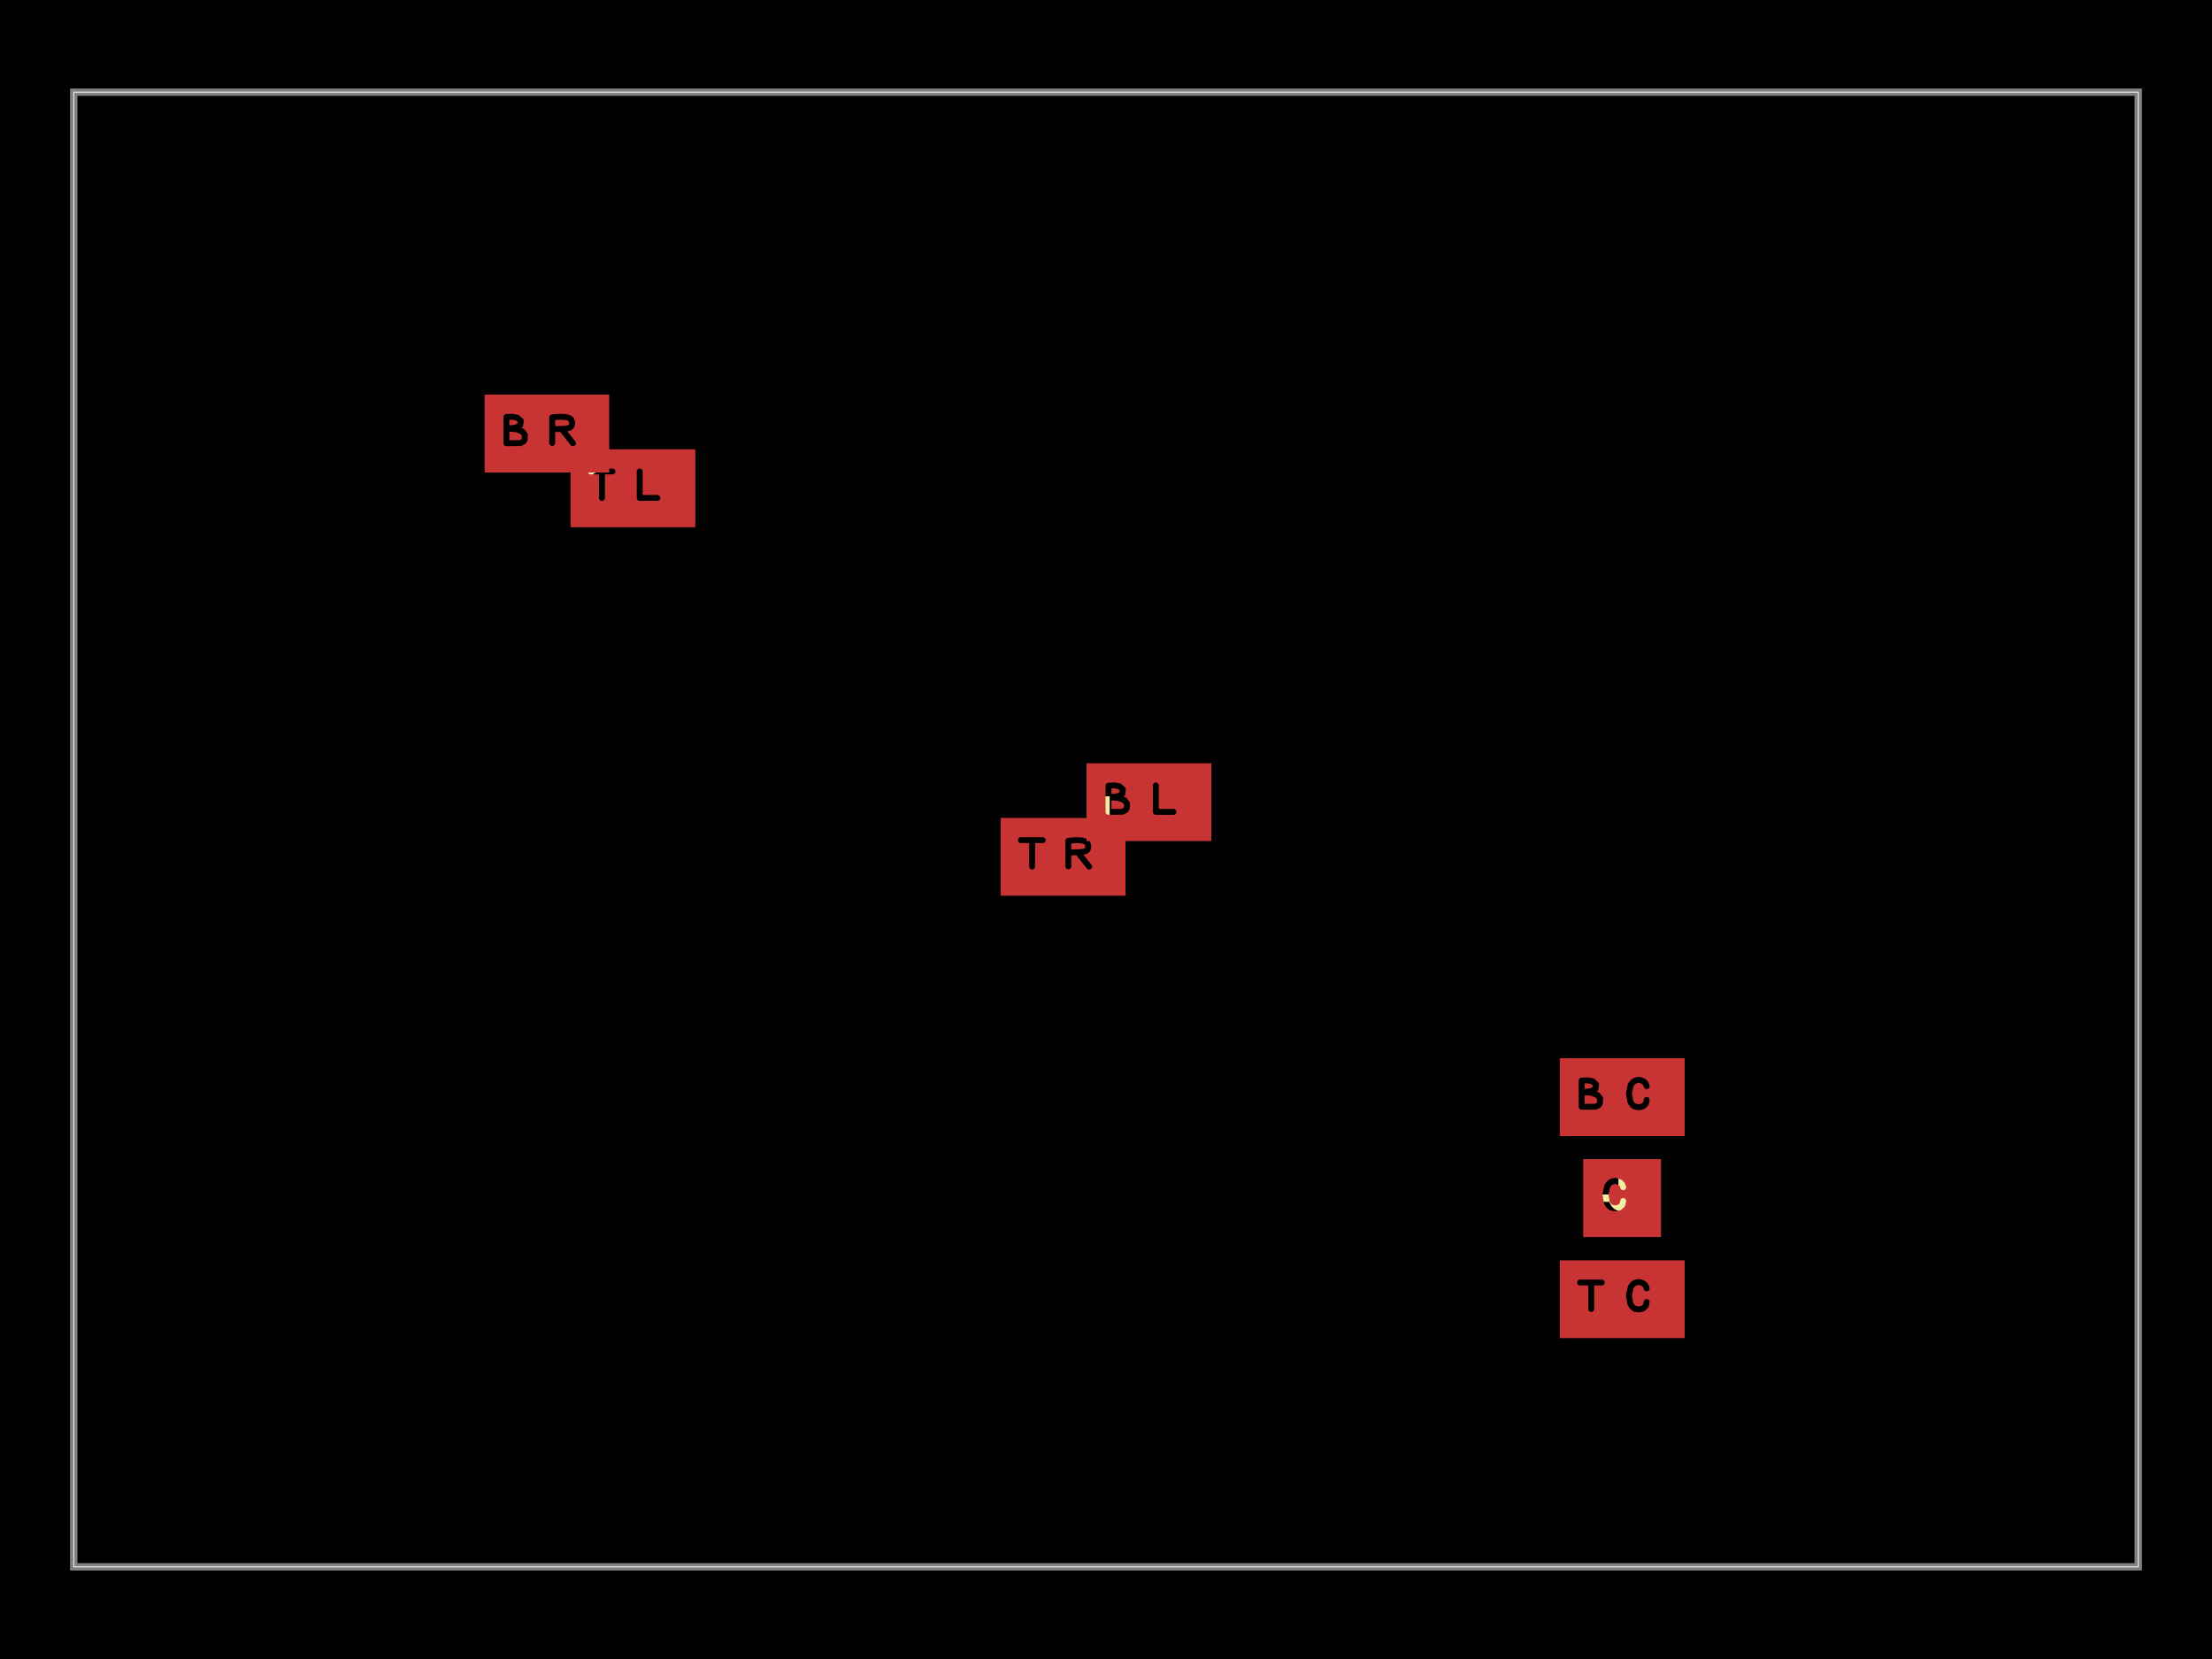
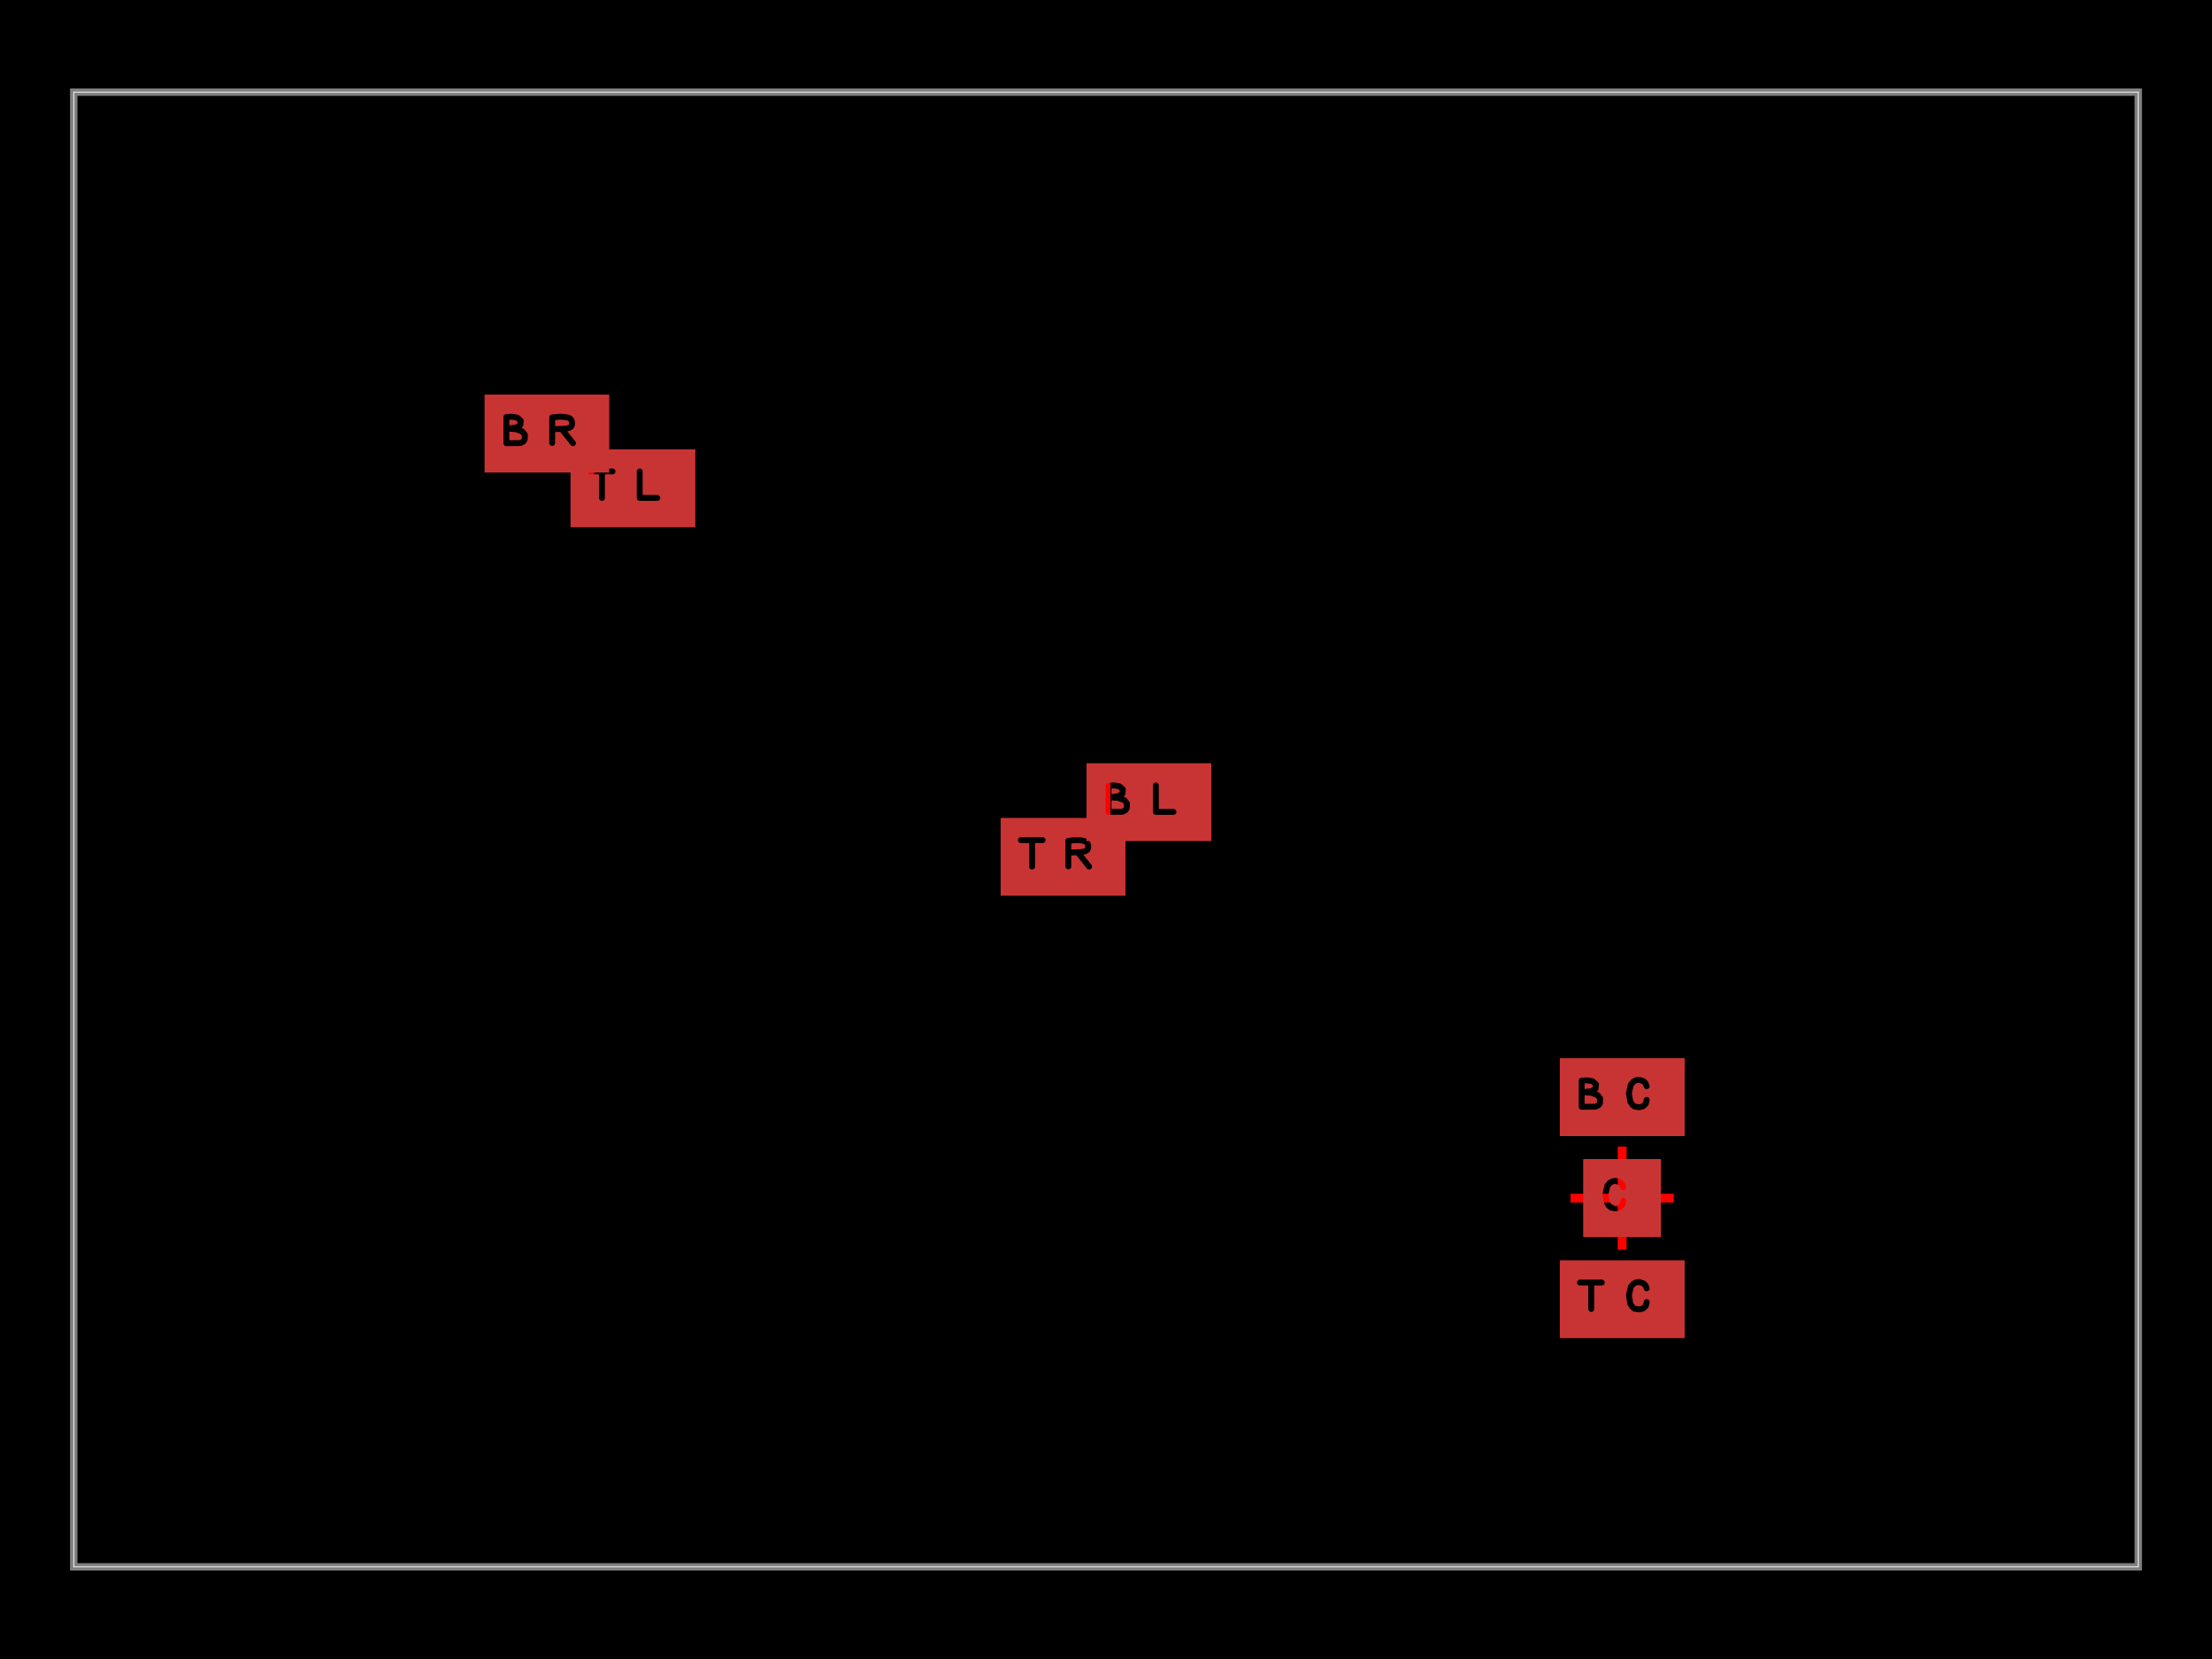
<svg xmlns="http://www.w3.org/2000/svg" width="800" height="600">
  <style />
  <rect class="boundary" x="0" y="0" fill="#000" width="800" height="600" data-type="pcb_background" data-pcb-layer="global" />
  <rect class="pcb-boundary" fill="none" stroke="#fff" stroke-width="0.3" x="26.667" y="33.333" width="746.667" height="533.333" data-type="pcb_boundary" data-pcb-layer="global" />
  <path class="pcb-board" d="M 26.667 566.667 L 773.333 566.667 L 773.333 33.333 L 26.667 33.333 Z" fill="none" stroke="rgba(255, 255, 255, 0.5)" stroke-width="2.667" data-type="pcb_board" data-pcb-layer="board" />
-   <line x1="201.333" y1="166.667" x2="225.333" y2="166.667" stroke="#f2eda1" stroke-width="2.667" class="pcb-silkscreen-line pcb-silkscreen-top" data-pcb-silkscreen-line-id="anchor_marker_h_top_left_bottom_right" data-type="pcb_silkscreen_line" data-pcb-layer="top" />
-   <line x1="213.333" y1="178.667" x2="213.333" y2="154.667" stroke="#f2eda1" stroke-width="2.667" class="pcb-silkscreen-line pcb-silkscreen-top" data-pcb-silkscreen-line-id="anchor_marker_v_top_left_bottom_right" data-type="pcb_silkscreen_line" data-pcb-layer="top" />
-   <circle cx="213.333" cy="166.667" r="3.733" class="pcb-silkscreen-circle pcb-silkscreen-top" fill="#f2eda1" stroke="#f2eda1" stroke-width="2.133" data-pcb-silkscreen-circle-id="anchor_marker_dot_top_left_bottom_right" data-type="pcb_silkscreen_circle" data-pcb-layer="top" />
-   <line x1="388" y1="300" x2="412" y2="300" stroke="#f2eda1" stroke-width="2.667" class="pcb-silkscreen-line pcb-silkscreen-top" data-pcb-silkscreen-line-id="anchor_marker_h_top_right_bottom_left" data-type="pcb_silkscreen_line" data-pcb-layer="top" />
-   <line x1="400" y1="312" x2="400" y2="288" stroke="#f2eda1" stroke-width="2.667" class="pcb-silkscreen-line pcb-silkscreen-top" data-pcb-silkscreen-line-id="anchor_marker_v_top_right_bottom_left" data-type="pcb_silkscreen_line" data-pcb-layer="top" />
-   <circle cx="400" cy="300" r="3.733" class="pcb-silkscreen-circle pcb-silkscreen-top" fill="#f2eda1" stroke="#f2eda1" stroke-width="2.133" data-pcb-silkscreen-circle-id="anchor_marker_dot_top_right_bottom_left" data-type="pcb_silkscreen_circle" data-pcb-layer="top" />
-   <line x1="574.667" y1="433.333" x2="598.667" y2="433.333" stroke="#f2eda1" stroke-width="2.667" class="pcb-silkscreen-line pcb-silkscreen-top" data-pcb-silkscreen-line-id="anchor_marker_h_top_center_bottom_center_center" data-type="pcb_silkscreen_line" data-pcb-layer="top" />
-   <line x1="586.667" y1="445.333" x2="586.667" y2="421.333" stroke="#f2eda1" stroke-width="2.667" class="pcb-silkscreen-line pcb-silkscreen-top" data-pcb-silkscreen-line-id="anchor_marker_v_top_center_bottom_center_center" data-type="pcb_silkscreen_line" data-pcb-layer="top" />
-   <circle cx="586.667" cy="433.333" r="3.733" class="pcb-silkscreen-circle pcb-silkscreen-top" fill="#f2eda1" stroke="#f2eda1" stroke-width="2.133" data-pcb-silkscreen-circle-id="anchor_marker_dot_top_center_bottom_center_center" data-type="pcb_silkscreen_circle" data-pcb-layer="top" />
+   <path class="pcb-fabrication-note-path" stroke="red" fill="none" d="M 194.667 166.667 L 232 166.667" stroke-width="3.2" data-pcb-component-id="pcb_anchor_marker" data-pcb-fabrication-note-path-id="anchor_marker_h_top_left_bottom_right" data-type="pcb_fabrication_note_path" data-pcb-layer="overlay" />
+   <path class="pcb-fabrication-note-path" stroke="red" fill="none" d="M 213.333 185.333 L 213.333 148" stroke-width="3.2" data-pcb-component-id="pcb_anchor_marker" data-pcb-fabrication-note-path-id="anchor_marker_v_top_left_bottom_right" data-type="pcb_fabrication_note_path" data-pcb-layer="overlay" />
+   <rect x="210.4" y="163.733" width="5.867" height="5.867" class="pcb-fabrication-note-rect" data-type="pcb_fabrication_note_rect" data-pcb-fabrication-note-rect-id="anchor_marker_center_top_left_bottom_right" data-pcb-layer="overlay" data-pcb-component-id="pcb_anchor_marker" fill="red" stroke="none" />
+   <path class="pcb-fabrication-note-path" stroke="red" fill="none" d="M 381.333 300 L 418.667 300" stroke-width="3.2" data-pcb-component-id="pcb_anchor_marker" data-pcb-fabrication-note-path-id="anchor_marker_h_top_right_bottom_left" data-type="pcb_fabrication_note_path" data-pcb-layer="overlay" />
+   <path class="pcb-fabrication-note-path" stroke="red" fill="none" d="M 400 318.667 L 400 281.333" stroke-width="3.2" data-pcb-component-id="pcb_anchor_marker" data-pcb-fabrication-note-path-id="anchor_marker_v_top_right_bottom_left" data-type="pcb_fabrication_note_path" data-pcb-layer="overlay" />
+   <rect x="397.067" y="297.067" width="5.867" height="5.867" class="pcb-fabrication-note-rect" data-type="pcb_fabrication_note_rect" data-pcb-fabrication-note-rect-id="anchor_marker_center_top_right_bottom_left" data-pcb-layer="overlay" data-pcb-component-id="pcb_anchor_marker" fill="red" stroke="none" />
+   <path class="pcb-fabrication-note-path" stroke="red" fill="none" d="M 568 433.333 L 605.333 433.333" stroke-width="3.2" data-pcb-component-id="pcb_anchor_marker" data-pcb-fabrication-note-path-id="anchor_marker_h_top_center_bottom_center_center" data-type="pcb_fabrication_note_path" data-pcb-layer="overlay" />
+   <path class="pcb-fabrication-note-path" stroke="red" fill="none" d="M 586.667 452 L 586.667 414.667" stroke-width="3.2" data-pcb-component-id="pcb_anchor_marker" data-pcb-fabrication-note-path-id="anchor_marker_v_top_center_bottom_center_center" data-type="pcb_fabrication_note_path" data-pcb-layer="overlay" />
+   <rect x="583.733" y="430.4" width="5.867" height="5.867" class="pcb-fabrication-note-rect" data-type="pcb_fabrication_note_rect" data-pcb-fabrication-note-rect-id="anchor_marker_center_top_center_bottom_center_center" data-pcb-layer="overlay" data-pcb-component-id="pcb_anchor_marker" fill="red" stroke="none" />
  <defs>
    <mask id="knockout-mask-pcb_copper_text_top_left-0">
      <rect x="-0.848" y="-0.53" width="1.696" height="1.06" fill="white" />
      <path d="M-0.571 -0.227L-0.276 -0.227 M-0.419 -0.227L-0.419 0.132 M0.093 -0.227L0.093 0.132 M0.093 0.132L0.332 0.132" fill="none" stroke="black" stroke-width="0.08" stroke-linecap="round" stroke-linejoin="round" />
    </mask>
  </defs>
  <rect x="-0.848" y="-0.53" width="1.696" height="1.06" fill="rgb(200, 52, 52)" mask="url(#knockout-mask-pcb_copper_text_top_left-0)" transform="matrix(26.66667,0,0,26.66667,228.88,176.56)" class="pcb-copper-text-knockout pcb-copper-top" data-type="pcb_copper_text" data-pcb-copper-text-id="pcb_copper_text_top_left" />
  <defs>
    <mask id="knockout-mask-pcb_copper_text_bottom_right-1">
      <rect x="-0.848" y="-0.53" width="1.696" height="1.06" fill="white" />
      <path d="M-0.549 0.132L-0.549 -0.223 M-0.549 -0.223L-0.472 -0.227 M-0.472 -0.227L-0.401 -0.215 M-0.401 -0.215L-0.354 -0.173 M-0.354 -0.173L-0.361 -0.113 M-0.361 -0.113L-0.417 -0.08 M-0.417 -0.08L-0.538 -0.066 M-0.538 -0.066L-0.421 -0.059 M-0.421 -0.059L-0.334 -0.028 M-0.334 -0.028L-0.298 0.019 M-0.298 0.019L-0.301 0.081 M-0.301 0.081L-0.317 0.108 M-0.317 0.108L-0.359 0.13 M-0.359 0.13L-0.549 0.132 M0.072 0.129L0.072 -0.218 M0.072 -0.218L0.173 -0.227 M0.173 -0.227L0.245 -0.224 M0.245 -0.224L0.288 -0.215 M0.288 -0.215L0.306 -0.207 M0.306 -0.207L0.321 -0.197 M0.321 -0.197L0.332 -0.184 M0.332 -0.184L0.342 -0.149 M0.342 -0.149L0.341 -0.119 M0.341 -0.119L0.331 -0.097 M0.331 -0.097L0.313 -0.081 M0.313 -0.081L0.288 -0.072 M0.288 -0.072L0.241 -0.064 M0.241 -0.064L0.078 -0.058 M0.214 -0.044L0.354 0.132" fill="none" stroke="black" stroke-width="0.08" stroke-linecap="round" stroke-linejoin="round" />
    </mask>
  </defs>
  <rect x="-0.848" y="-0.53" width="1.696" height="1.06" fill="rgb(200, 52, 52)" mask="url(#knockout-mask-pcb_copper_text_bottom_right-1)" transform="matrix(26.66667,0,0,26.66667,197.7867,156.7733)" class="pcb-copper-text-knockout pcb-copper-top" data-type="pcb_copper_text" data-pcb-copper-text-id="pcb_copper_text_bottom_right" />
  <defs>
    <mask id="knockout-mask-pcb_copper_text_top_right-2">
      <rect x="-0.848" y="-0.53" width="1.696" height="1.06" fill="white" />
      <path d="M-0.571 -0.227L-0.276 -0.227 M-0.419 -0.227L-0.419 0.132 M0.072 0.129L0.072 -0.218 M0.072 -0.218L0.173 -0.227 M0.173 -0.227L0.245 -0.224 M0.245 -0.224L0.288 -0.215 M0.288 -0.215L0.306 -0.207 M0.306 -0.207L0.321 -0.197 M0.321 -0.197L0.332 -0.184 M0.332 -0.184L0.342 -0.149 M0.342 -0.149L0.341 -0.119 M0.341 -0.119L0.331 -0.097 M0.331 -0.097L0.313 -0.081 M0.313 -0.081L0.288 -0.072 M0.288 -0.072L0.241 -0.064 M0.241 -0.064L0.078 -0.058 M0.214 -0.044L0.354 0.132" fill="none" stroke="black" stroke-width="0.08" stroke-linecap="round" stroke-linejoin="round" />
    </mask>
  </defs>
  <rect x="-0.848" y="-0.53" width="1.696" height="1.06" fill="rgb(200, 52, 52)" mask="url(#knockout-mask-pcb_copper_text_top_right-2)" transform="matrix(26.66667,0,0,26.66667,384.4533,309.8933)" class="pcb-copper-text-knockout pcb-copper-top" data-type="pcb_copper_text" data-pcb-copper-text-id="pcb_copper_text_top_right" />
  <defs>
    <mask id="knockout-mask-pcb_copper_text_bottom_left-3">
      <rect x="-0.848" y="-0.53" width="1.696" height="1.06" fill="white" />
      <path d="M-0.549 0.132L-0.549 -0.223 M-0.549 -0.223L-0.472 -0.227 M-0.472 -0.227L-0.401 -0.215 M-0.401 -0.215L-0.354 -0.173 M-0.354 -0.173L-0.361 -0.113 M-0.361 -0.113L-0.417 -0.08 M-0.417 -0.08L-0.538 -0.066 M-0.538 -0.066L-0.421 -0.059 M-0.421 -0.059L-0.334 -0.028 M-0.334 -0.028L-0.298 0.019 M-0.298 0.019L-0.301 0.081 M-0.301 0.081L-0.317 0.108 M-0.317 0.108L-0.359 0.13 M-0.359 0.13L-0.549 0.132 M0.093 -0.227L0.093 0.132 M0.093 0.132L0.332 0.132" fill="none" stroke="black" stroke-width="0.08" stroke-linecap="round" stroke-linejoin="round" />
    </mask>
  </defs>
  <rect x="-0.848" y="-0.53" width="1.696" height="1.06" fill="rgb(200, 52, 52)" mask="url(#knockout-mask-pcb_copper_text_bottom_left-3)" transform="matrix(26.66667,0,0,26.66667,415.5467,290.1067)" class="pcb-copper-text-knockout pcb-copper-top" data-type="pcb_copper_text" data-pcb-copper-text-id="pcb_copper_text_bottom_left" />
  <defs>
    <mask id="knockout-mask-pcb_copper_text_top_center-4">
      <rect x="-0.848" y="-0.53" width="1.696" height="1.06" fill="white" />
      <path d="M-0.571 -0.227L-0.276 -0.227 M-0.419 -0.227L-0.419 0.132 M0.333 -0.148L0.317 -0.188 M0.317 -0.188L0.287 -0.216 M0.287 -0.216L0.231 -0.234 M0.231 -0.234L0.189 -0.229 M0.189 -0.229L0.153 -0.21 M0.153 -0.21L0.117 -0.167 M0.117 -0.167L0.092 -0.053 M0.092 -0.053L0.111 0.061 M0.111 0.061L0.141 0.107 M0.141 0.107L0.171 0.129 M0.171 0.129L0.23 0.138 M0.23 0.138L0.282 0.126 M0.282 0.126L0.321 0.09 M0.321 0.09L0.333 0.038" fill="none" stroke="black" stroke-width="0.08" stroke-linecap="round" stroke-linejoin="round" />
    </mask>
  </defs>
  <rect x="-0.848" y="-0.53" width="1.696" height="1.06" fill="rgb(200, 52, 52)" mask="url(#knockout-mask-pcb_copper_text_top_center-4)" transform="matrix(26.66667,0,0,26.66667,586.6667,469.8933)" class="pcb-copper-text-knockout pcb-copper-top" data-type="pcb_copper_text" data-pcb-copper-text-id="pcb_copper_text_top_center" />
  <defs>
    <mask id="knockout-mask-pcb_copper_text_bottom_center-5">
      <rect x="-0.848" y="-0.53" width="1.696" height="1.06" fill="white" />
      <path d="M-0.549 0.132L-0.549 -0.223 M-0.549 -0.223L-0.472 -0.227 M-0.472 -0.227L-0.401 -0.215 M-0.401 -0.215L-0.354 -0.173 M-0.354 -0.173L-0.361 -0.113 M-0.361 -0.113L-0.417 -0.08 M-0.417 -0.08L-0.538 -0.066 M-0.538 -0.066L-0.421 -0.059 M-0.421 -0.059L-0.334 -0.028 M-0.334 -0.028L-0.298 0.019 M-0.298 0.019L-0.301 0.081 M-0.301 0.081L-0.317 0.108 M-0.317 0.108L-0.359 0.13 M-0.359 0.13L-0.549 0.132 M0.333 -0.148L0.317 -0.188 M0.317 -0.188L0.287 -0.216 M0.287 -0.216L0.231 -0.234 M0.231 -0.234L0.189 -0.229 M0.189 -0.229L0.153 -0.21 M0.153 -0.21L0.117 -0.167 M0.117 -0.167L0.092 -0.053 M0.092 -0.053L0.111 0.061 M0.111 0.061L0.141 0.107 M0.141 0.107L0.171 0.129 M0.171 0.129L0.23 0.138 M0.23 0.138L0.282 0.126 M0.282 0.126L0.321 0.09 M0.321 0.09L0.333 0.038" fill="none" stroke="black" stroke-width="0.08" stroke-linecap="round" stroke-linejoin="round" />
    </mask>
  </defs>
  <rect x="-0.848" y="-0.53" width="1.696" height="1.06" fill="rgb(200, 52, 52)" mask="url(#knockout-mask-pcb_copper_text_bottom_center-5)" transform="matrix(26.66667,0,0,26.66667,586.6667,396.7733)" class="pcb-copper-text-knockout pcb-copper-top" data-type="pcb_copper_text" data-pcb-copper-text-id="pcb_copper_text_bottom_center" />
  <defs>
    <mask id="knockout-mask-pcb_copper_text_center-6">
      <rect x="-0.53" y="-0.53" width="1.06" height="1.06" fill="white" />
      <path d="M0.015 -0.148L-0.001 -0.188 M-0.001 -0.188L-0.031 -0.216 M-0.031 -0.216L-0.087 -0.234 M-0.087 -0.234L-0.129 -0.229 M-0.129 -0.229L-0.165 -0.21 M-0.165 -0.21L-0.201 -0.167 M-0.201 -0.167L-0.226 -0.053 M-0.226 -0.053L-0.207 0.061 M-0.207 0.061L-0.177 0.107 M-0.177 0.107L-0.147 0.129 M-0.147 0.129L-0.088 0.138 M-0.088 0.138L-0.036 0.126 M-0.036 0.126L0.003 0.09 M0.003 0.09L0.015 0.038" fill="none" stroke="black" stroke-width="0.08" stroke-linecap="round" stroke-linejoin="round" />
    </mask>
  </defs>
  <rect x="-0.53" y="-0.53" width="1.06" height="1.06" fill="rgb(200, 52, 52)" mask="url(#knockout-mask-pcb_copper_text_center-6)" transform="matrix(26.66667,0,0,26.66667,586.6667,433.3333)" class="pcb-copper-text-knockout pcb-copper-top" data-type="pcb_copper_text" data-pcb-copper-text-id="pcb_copper_text_center" />
</svg>
